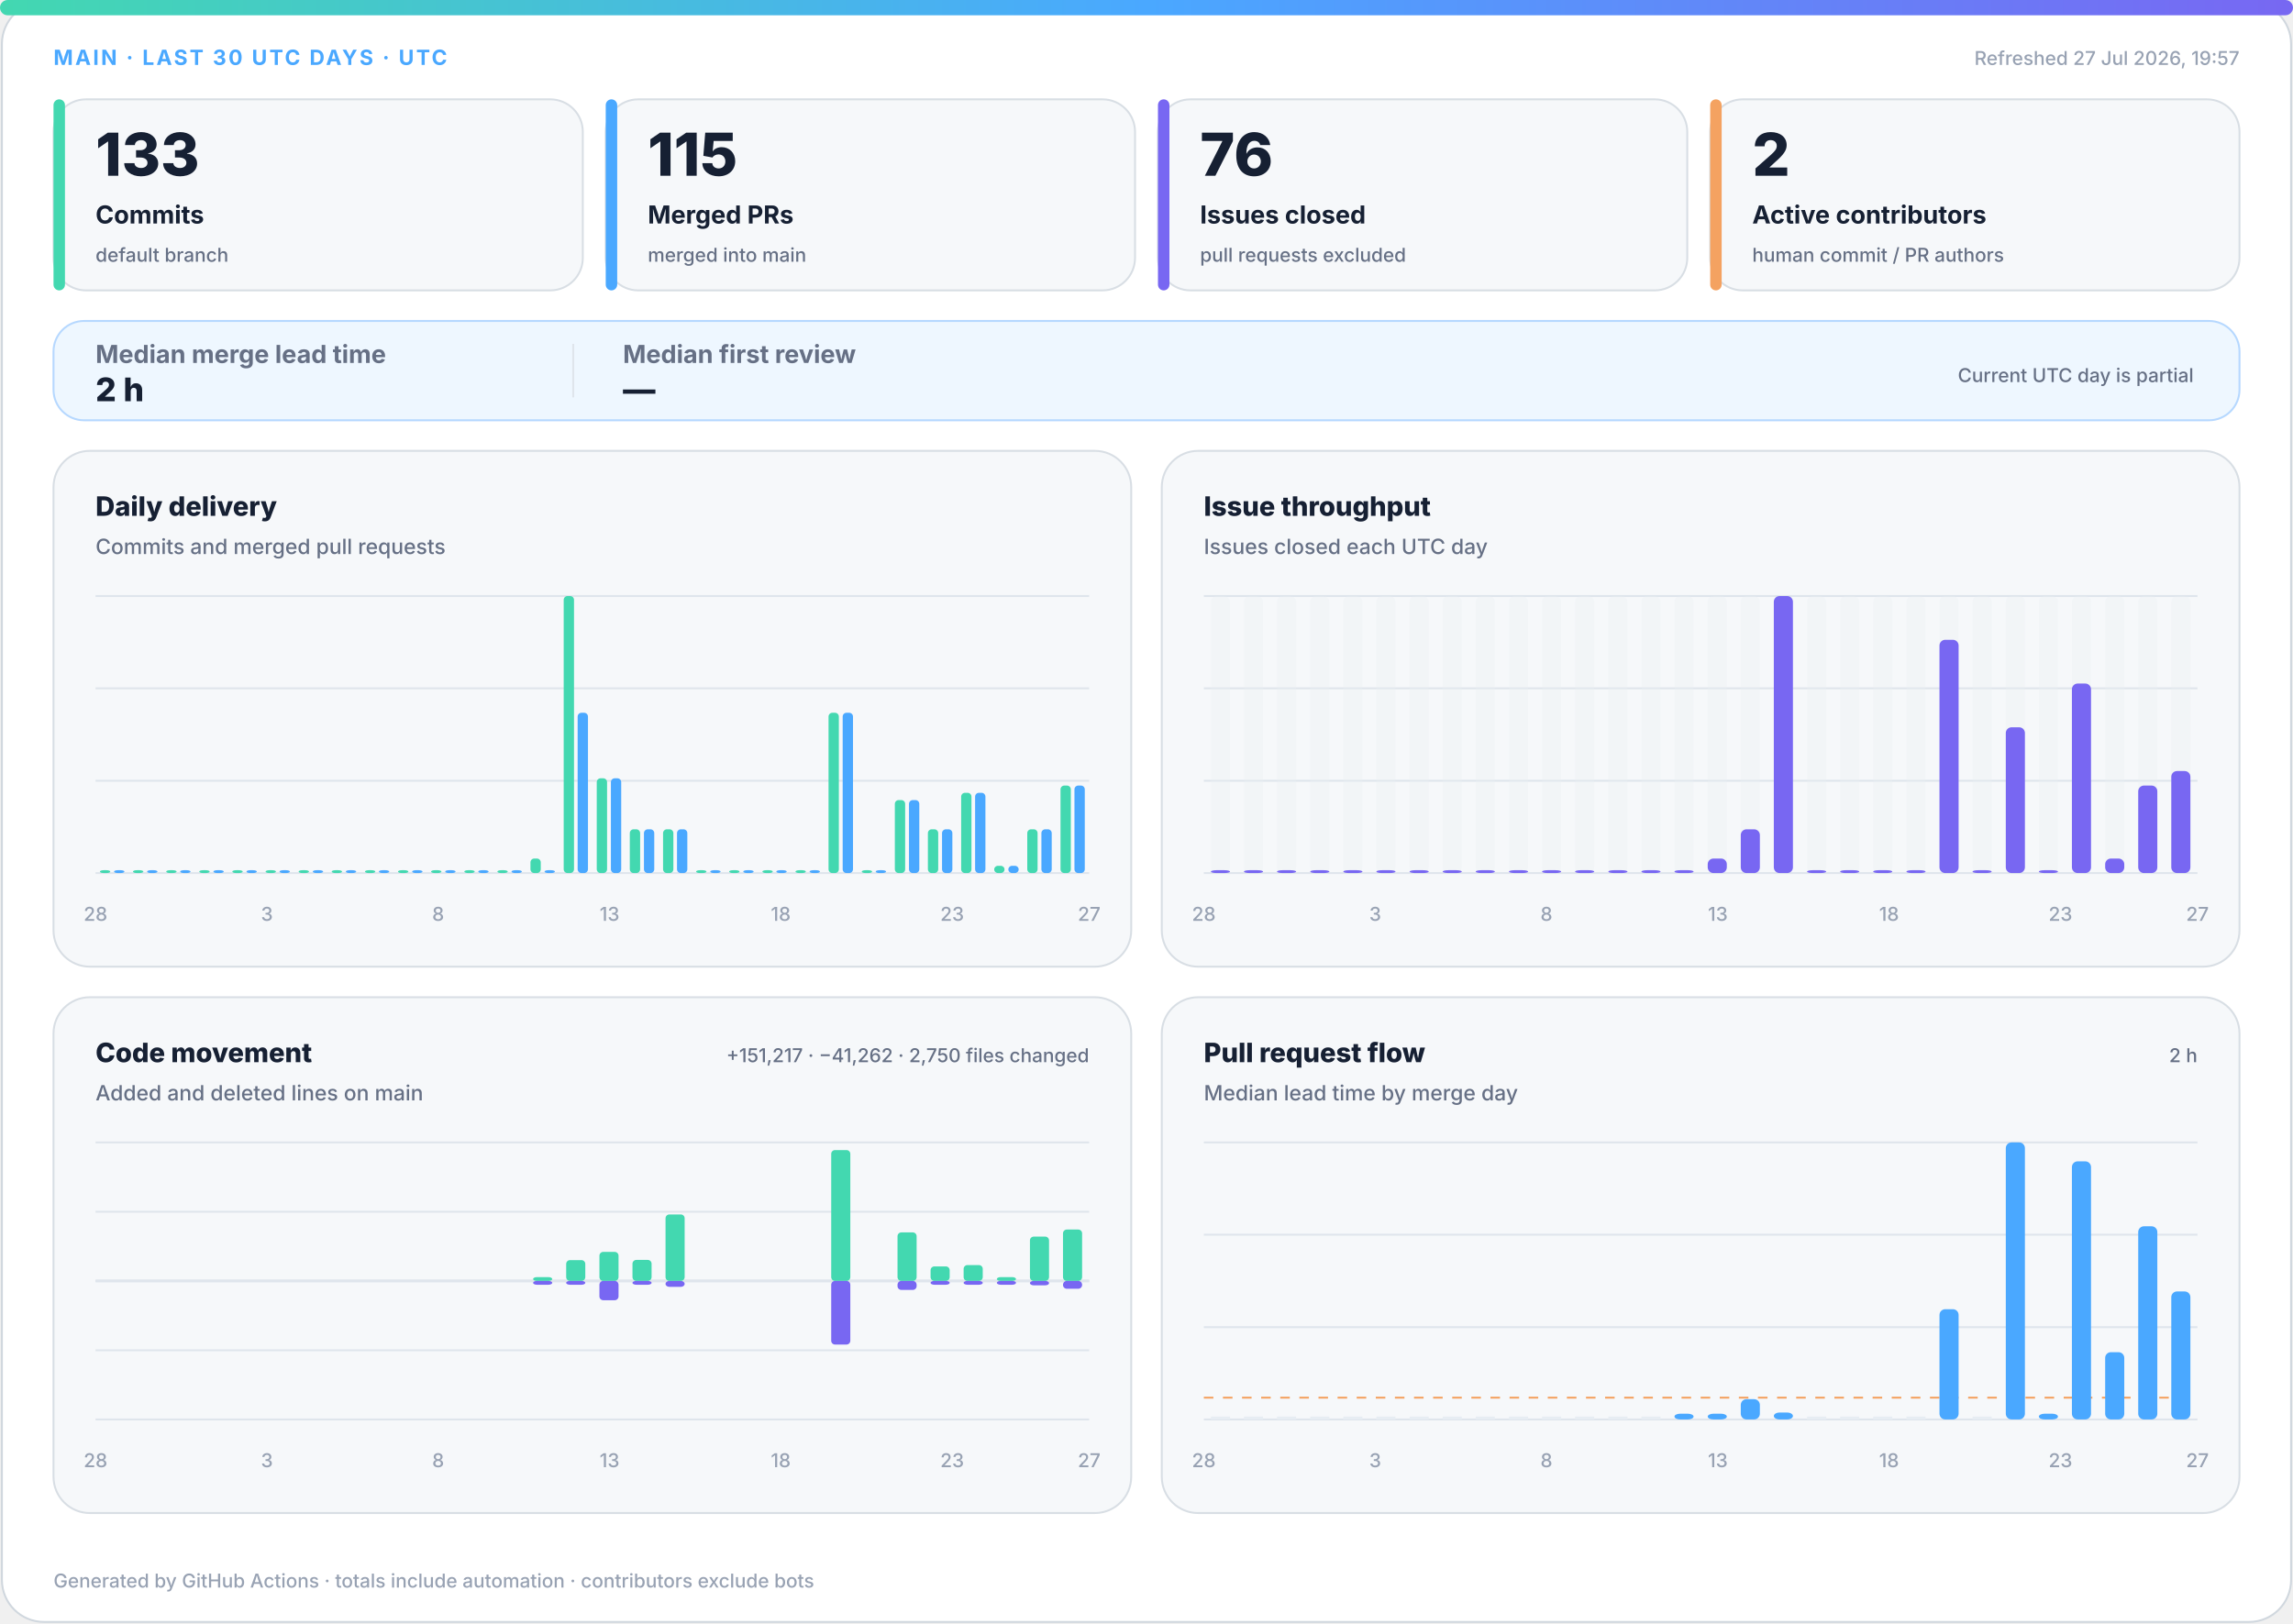
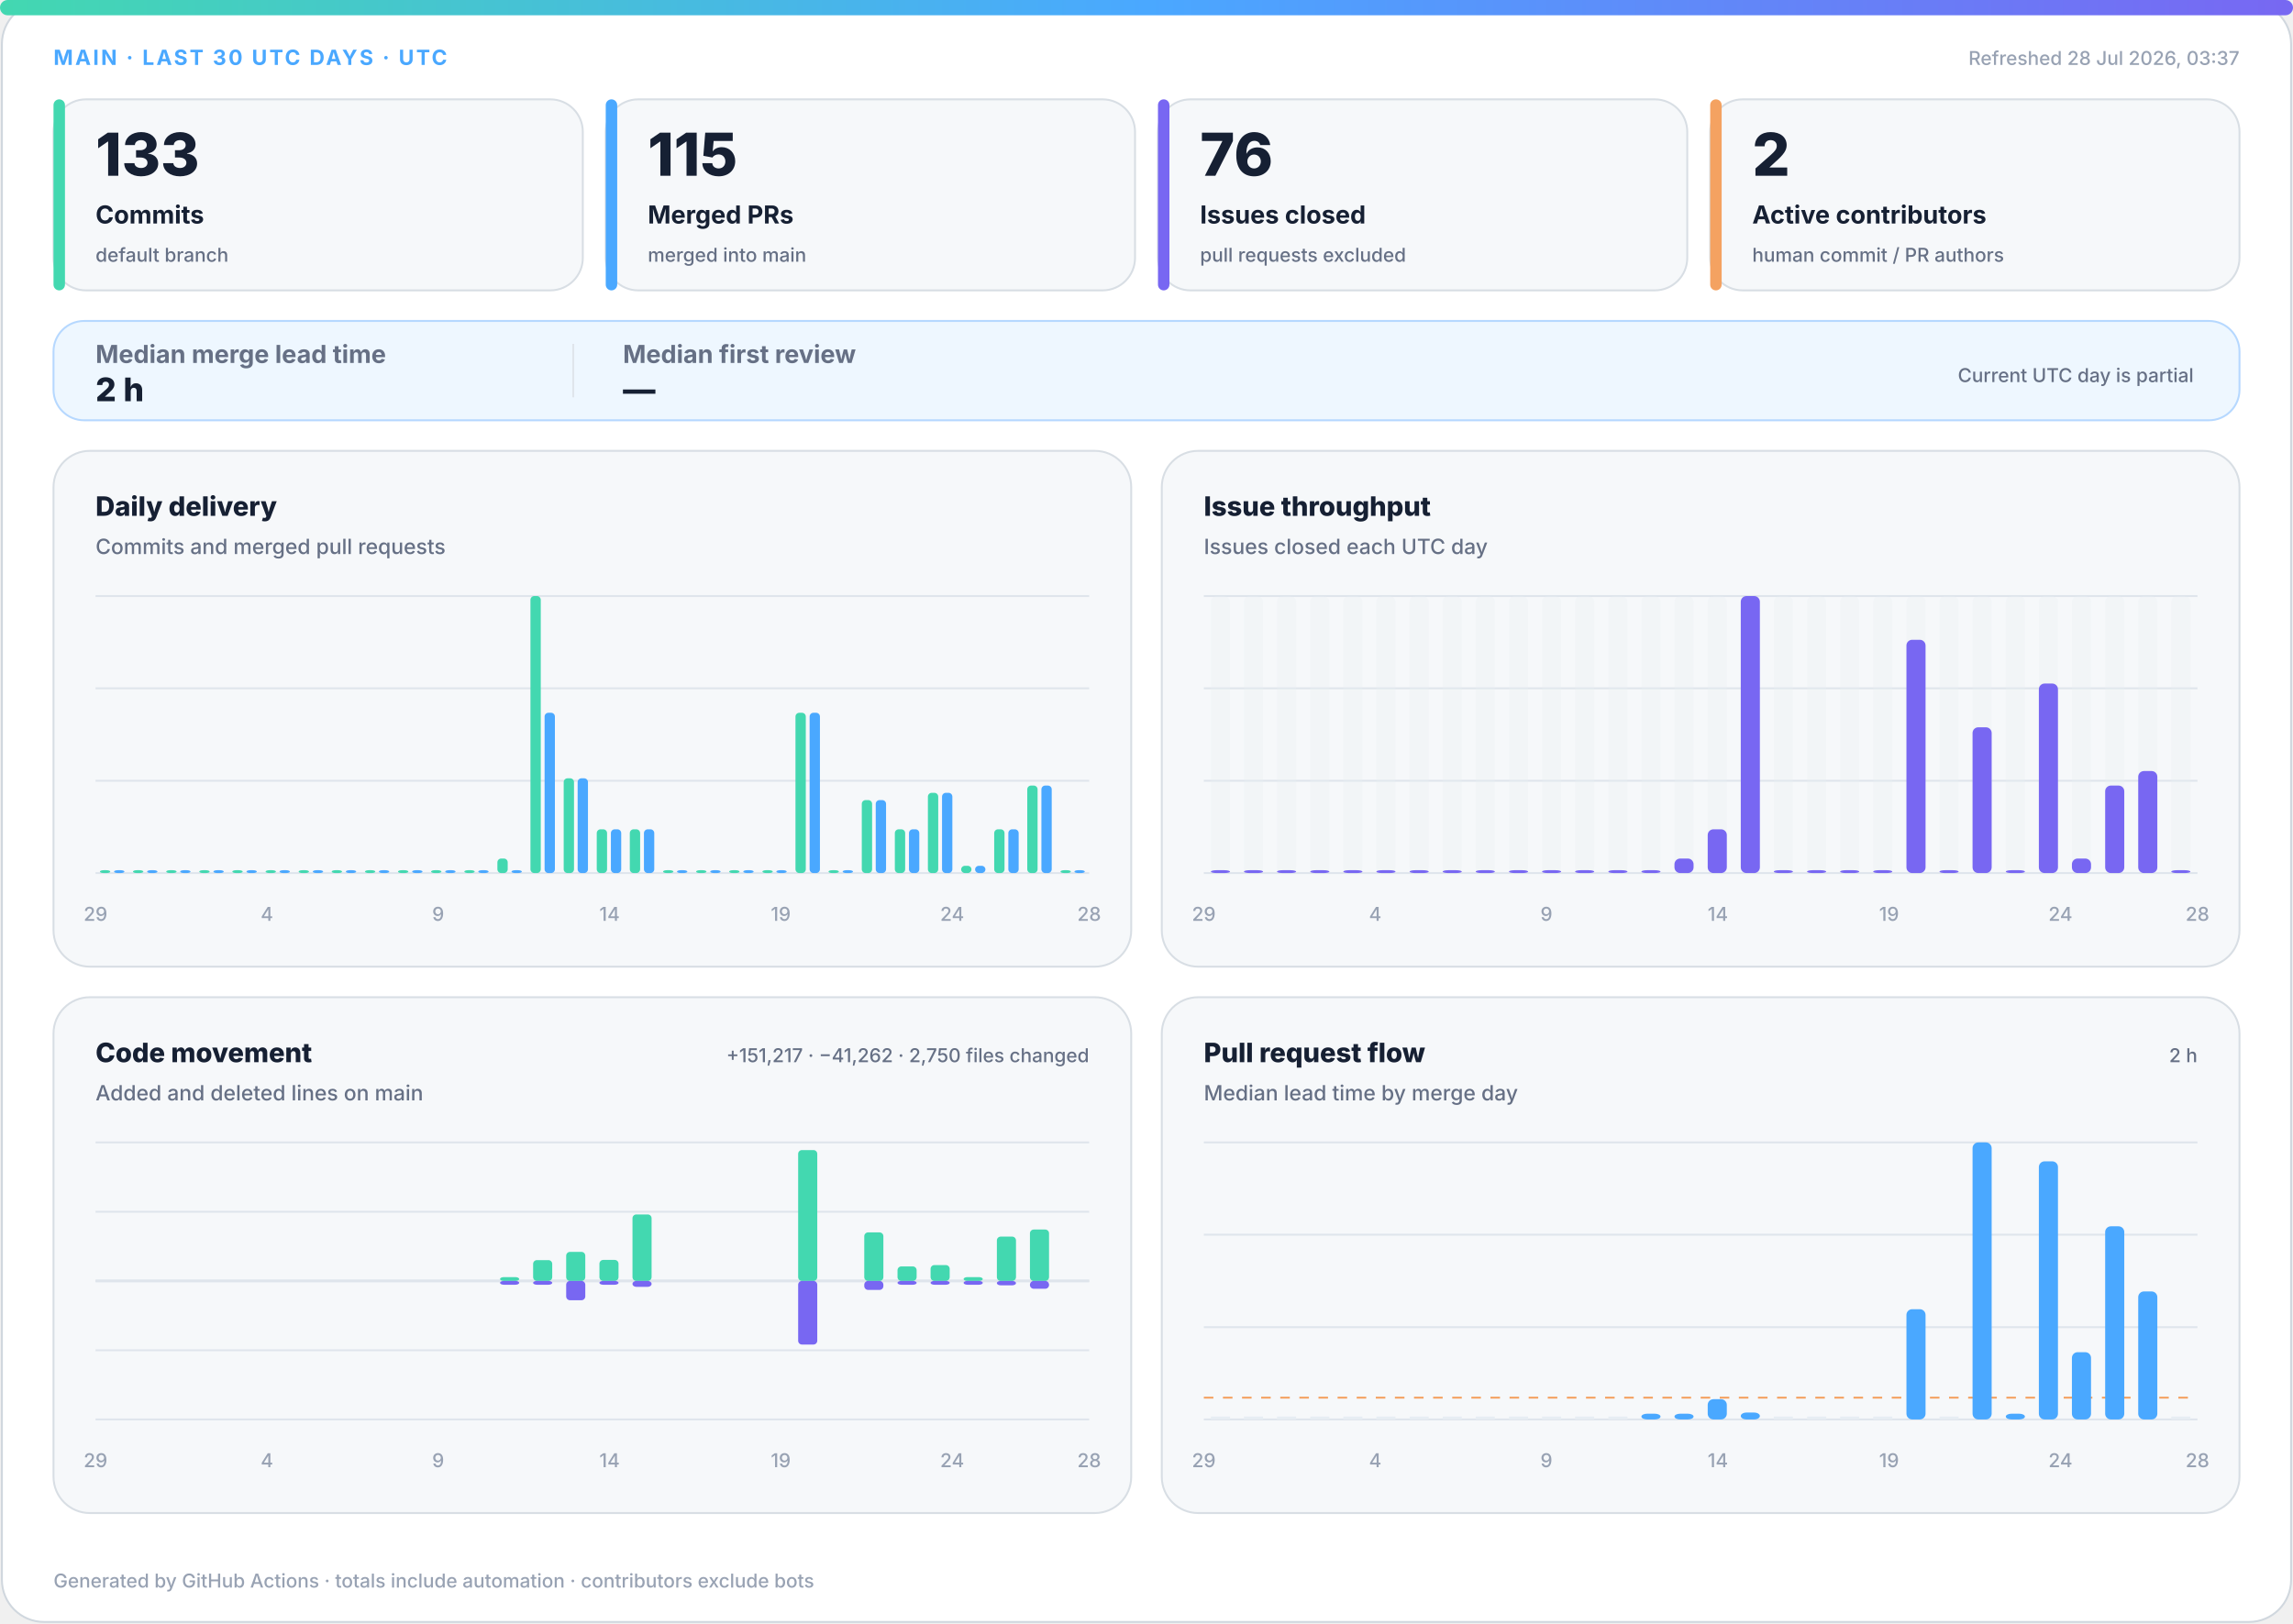
<svg xmlns="http://www.w3.org/2000/svg" width="1200" height="850" viewBox="0 0 1200 850" role="img" aria-labelledby="title desc">
  <defs>
    <linearGradient id="accent" x1="0" y1="0" x2="1" y2="0">
      <stop offset="0%" stop-color="#43d8b0" />
      <stop offset="50%" stop-color="#4aa8ff" />
      <stop offset="100%" stop-color="#7867f2" />
    </linearGradient>
    <linearGradient id="soft" x1="0" y1="0" x2="1" y2="1">
      <stop offset="0%" stop-color="#43d8b0" stop-opacity=".18" />
      <stop offset="100%" stop-color="#7867f2" stop-opacity=".12" />
    </linearGradient>
  </defs>
  <style>
.bg{fill:#fff;stroke:#d0d7de}.surface{fill:#f6f8fa;stroke:#d8dee4}.strong{fill:#eef7ff;stroke:#b6d8ff}.ink{fill:#162033}.muted{fill:#667085}.faint{fill:#98a2b3}.grid{stroke:#dfe5ec}.track{fill:#e7edf3}
.meta{font:750 11px -apple-system,BlinkMacSystemFont,"Segoe UI",sans-serif;letter-spacing:1.1px}.value{font:820 31px -apple-system,BlinkMacSystemFont,"Segoe UI",sans-serif}.label{font:720 13px -apple-system,BlinkMacSystemFont,"Segoe UI",sans-serif}.scope{font:520 10px -apple-system,BlinkMacSystemFont,"Segoe UI",sans-serif}.chart-title{font:760 14px -apple-system,BlinkMacSystemFont,"Segoe UI",sans-serif}.chart-subtitle{font:520 11px -apple-system,BlinkMacSystemFont,"Segoe UI",sans-serif}.small{font:540 10px -apple-system,BlinkMacSystemFont,"Segoe UI",sans-serif}.flow-value{font:780 17px -apple-system,BlinkMacSystemFont,"Segoe UI",sans-serif}
@media(prefers-color-scheme:dark){.bg{fill:#0d1117;stroke:#30363d}.surface{fill:#161b22;stroke:#30363d}.strong{fill:#10263a;stroke:#244d70}.ink{fill:#f0f6fc}.muted{fill:#a7b0bc}.faint{fill:#7d8590}.grid{stroke:#30363d}.track{fill:#27313d}}
</style>
  <rect class="bg" x="1" y="1" width="1198" height="848" rx="22" />
  <rect x="0" y="0" width="1200" height="8" rx="4" fill="url(#accent)" />
  <text class="meta" x="28" y="34" fill="#4aa8ff">MAIN · LAST 30 UTC DAYS · UTC</text>
-   <text class="small faint" x="1172" y="34" text-anchor="end">Refreshed 27 Jul 2026, 19:57</text>
+   <text class="small faint" x="1172" y="34" text-anchor="end">Refreshed 28 Jul 2026, 03:37</text>
  <g>
    <rect class="surface" x="28" y="52" width="277" height="100" rx="17" />
    <rect x="28" y="52" width="6" height="100" rx="3" fill="#43d8b0" />
    <text class="value ink" x="50" y="92" style="font-size:31px">133</text>
    <text class="label ink" x="50" y="117" style="font-size:13px">Commits</text>
    <text class="scope muted" x="50" y="137" style="font-size:10px">default branch</text>
  </g>
  <g>
    <rect class="surface" x="317" y="52" width="277" height="100" rx="17" />
    <rect x="317" y="52" width="6" height="100" rx="3" fill="#4aa8ff" />
    <text class="value ink" x="339" y="92" style="font-size:31px">115</text>
    <text class="label ink" x="339" y="117" style="font-size:13px">Merged PRs</text>
    <text class="scope muted" x="339" y="137" style="font-size:10px">merged into main</text>
  </g>
  <g>
    <rect class="surface" x="606" y="52" width="277" height="100" rx="17" />
    <rect x="606" y="52" width="6" height="100" rx="3" fill="#7867f2" />
    <text class="value ink" x="628" y="92" style="font-size:31px">76</text>
    <text class="label ink" x="628" y="117" style="font-size:13px">Issues closed</text>
    <text class="scope muted" x="628" y="137" style="font-size:10px">pull requests excluded</text>
  </g>
  <g>
    <rect class="surface" x="895" y="52" width="277" height="100" rx="17" />
    <rect x="895" y="52" width="6" height="100" rx="3" fill="#f4a261" />
    <text class="value ink" x="917" y="92" style="font-size:31px">2</text>
    <text class="label ink" x="917" y="117" style="font-size:13px">Active contributors</text>
    <text class="scope muted" x="917" y="137" style="font-size:10px">human commit / PR authors</text>
  </g>
  <g>
    <rect class="strong" x="28" y="168" width="1144" height="52" rx="16" fill="url(#soft)" />
    <text class="label muted" x="50" y="190">Median merge lead time</text>
    <text class="flow-value ink" x="50" y="210">2 h</text>
    <line class="grid" x1="300" y1="180" x2="300" y2="208" />
    <text class="label muted" x="326" y="190">Median first review</text>
    <text class="flow-value ink" x="326" y="210">—</text>
    <text class="scope muted" x="1148" y="200" text-anchor="end">Current UTC day is partial</text>
  </g>
  <g>
    <rect class="surface" x="28" y="236" width="564" height="270" rx="19" />
    <text class="chart-title ink" x="50" y="270">Daily delivery</text>
    <text class="chart-subtitle muted" x="50" y="290">Commits and merged pull requests</text>
    <line class="grid" x1="50" y1="312.0" x2="570" y2="312.0" />
    <line class="grid" x1="50" y1="360.3" x2="570" y2="360.3" />
    <line class="grid" x1="50" y1="408.7" x2="570" y2="408.7" />
    <line class="grid" x1="50" y1="457.0" x2="570" y2="457.0" />
    <rect x="52.3" y="455.5" width="5.4" height="1.5" rx="2" fill="#43d8b0" />
    <rect x="59.7" y="455.5" width="5.4" height="1.5" rx="2" fill="#4aa8ff" />
    <rect x="69.6" y="455.5" width="5.4" height="1.5" rx="2" fill="#43d8b0" />
    <rect x="77.0" y="455.5" width="5.4" height="1.5" rx="2" fill="#4aa8ff" />
    <rect x="87.0" y="455.5" width="5.4" height="1.5" rx="2" fill="#43d8b0" />
    <rect x="94.3" y="455.5" width="5.4" height="1.5" rx="2" fill="#4aa8ff" />
    <rect x="104.3" y="455.5" width="5.4" height="1.5" rx="2" fill="#43d8b0" />
    <rect x="111.7" y="455.5" width="5.4" height="1.5" rx="2" fill="#4aa8ff" />
    <rect x="121.6" y="455.5" width="5.4" height="1.5" rx="2" fill="#43d8b0" />
    <rect x="129.0" y="455.5" width="5.4" height="1.5" rx="2" fill="#4aa8ff" />
    <rect x="139.0" y="455.5" width="5.4" height="1.5" rx="2" fill="#43d8b0" />
    <rect x="146.3" y="455.5" width="5.4" height="1.5" rx="2" fill="#4aa8ff" />
    <rect x="156.3" y="455.5" width="5.4" height="1.5" rx="2" fill="#43d8b0" />
    <rect x="163.7" y="455.5" width="5.4" height="1.5" rx="2" fill="#4aa8ff" />
    <rect x="173.6" y="455.5" width="5.4" height="1.5" rx="2" fill="#43d8b0" />
    <rect x="181.0" y="455.5" width="5.4" height="1.5" rx="2" fill="#4aa8ff" />
    <rect x="191.0" y="455.5" width="5.4" height="1.5" rx="2" fill="#43d8b0" />
    <rect x="198.3" y="455.5" width="5.4" height="1.5" rx="2" fill="#4aa8ff" />
    <rect x="208.3" y="455.5" width="5.4" height="1.5" rx="2" fill="#43d8b0" />
    <rect x="215.7" y="455.5" width="5.4" height="1.5" rx="2" fill="#4aa8ff" />
    <rect x="225.6" y="455.5" width="5.4" height="1.5" rx="2" fill="#43d8b0" />
    <rect x="233.0" y="455.5" width="5.4" height="1.5" rx="2" fill="#4aa8ff" />
    <rect x="243.0" y="455.5" width="5.4" height="1.5" rx="2" fill="#43d8b0" />
    <rect x="250.3" y="455.5" width="5.4" height="1.5" rx="2" fill="#4aa8ff" />
-     <rect x="260.3" y="455.5" width="5.4" height="1.5" rx="2" fill="#43d8b0" />
+     <rect x="260.3" y="449.4" width="5.4" height="7.6" rx="2" fill="#43d8b0" />
    <rect x="267.7" y="455.5" width="5.4" height="1.5" rx="2" fill="#4aa8ff" />
-     <rect x="277.6" y="449.4" width="5.4" height="7.6" rx="2" fill="#43d8b0" />
-     <rect x="285.0" y="455.5" width="5.4" height="1.5" rx="2" fill="#4aa8ff" />
-     <rect x="295.0" y="312.0" width="5.4" height="145.0" rx="2" fill="#43d8b0" />
-     <rect x="302.3" y="373.1" width="5.4" height="83.9" rx="2" fill="#4aa8ff" />
-     <rect x="312.3" y="407.4" width="5.4" height="49.6" rx="2" fill="#43d8b0" />
-     <rect x="319.7" y="407.4" width="5.4" height="49.6" rx="2" fill="#4aa8ff" />
+     <rect x="277.6" y="312.0" width="5.4" height="145.0" rx="2" fill="#43d8b0" />
+     <rect x="285.0" y="373.1" width="5.4" height="83.9" rx="2" fill="#4aa8ff" />
+     <rect x="295.0" y="407.4" width="5.4" height="49.6" rx="2" fill="#43d8b0" />
+     <rect x="302.3" y="407.4" width="5.4" height="49.6" rx="2" fill="#4aa8ff" />
+     <rect x="312.3" y="434.1" width="5.4" height="22.9" rx="2" fill="#43d8b0" />
+     <rect x="319.7" y="434.1" width="5.4" height="22.9" rx="2" fill="#4aa8ff" />
    <rect x="329.6" y="434.1" width="5.4" height="22.9" rx="2" fill="#43d8b0" />
    <rect x="337.0" y="434.1" width="5.4" height="22.9" rx="2" fill="#4aa8ff" />
-     <rect x="347.0" y="434.1" width="5.4" height="22.9" rx="2" fill="#43d8b0" />
-     <rect x="354.3" y="434.1" width="5.4" height="22.9" rx="2" fill="#4aa8ff" />
+     <rect x="347.0" y="455.5" width="5.4" height="1.5" rx="2" fill="#43d8b0" />
+     <rect x="354.3" y="455.5" width="5.4" height="1.5" rx="2" fill="#4aa8ff" />
    <rect x="364.3" y="455.5" width="5.4" height="1.5" rx="2" fill="#43d8b0" />
    <rect x="371.7" y="455.5" width="5.4" height="1.5" rx="2" fill="#4aa8ff" />
    <rect x="381.6" y="455.5" width="5.4" height="1.5" rx="2" fill="#43d8b0" />
    <rect x="389.0" y="455.5" width="5.4" height="1.5" rx="2" fill="#4aa8ff" />
    <rect x="399.0" y="455.5" width="5.4" height="1.5" rx="2" fill="#43d8b0" />
    <rect x="406.3" y="455.5" width="5.4" height="1.5" rx="2" fill="#4aa8ff" />
-     <rect x="416.3" y="455.5" width="5.4" height="1.5" rx="2" fill="#43d8b0" />
-     <rect x="423.7" y="455.5" width="5.4" height="1.5" rx="2" fill="#4aa8ff" />
-     <rect x="433.6" y="373.1" width="5.4" height="83.9" rx="2" fill="#43d8b0" />
-     <rect x="441.0" y="373.1" width="5.4" height="83.9" rx="2" fill="#4aa8ff" />
-     <rect x="451.0" y="455.5" width="5.4" height="1.5" rx="2" fill="#43d8b0" />
-     <rect x="458.3" y="455.5" width="5.4" height="1.5" rx="2" fill="#4aa8ff" />
-     <rect x="468.3" y="418.8" width="5.4" height="38.2" rx="2" fill="#43d8b0" />
-     <rect x="475.7" y="418.8" width="5.4" height="38.2" rx="2" fill="#4aa8ff" />
-     <rect x="485.6" y="434.1" width="5.4" height="22.9" rx="2" fill="#43d8b0" />
-     <rect x="493.0" y="434.1" width="5.4" height="22.9" rx="2" fill="#4aa8ff" />
-     <rect x="503.0" y="415.0" width="5.4" height="42.0" rx="2" fill="#43d8b0" />
-     <rect x="510.3" y="415.0" width="5.4" height="42.0" rx="2" fill="#4aa8ff" />
-     <rect x="520.3" y="453.2" width="5.4" height="3.8" rx="2" fill="#43d8b0" />
-     <rect x="527.7" y="453.2" width="5.4" height="3.8" rx="2" fill="#4aa8ff" />
-     <rect x="537.6" y="434.1" width="5.4" height="22.9" rx="2" fill="#43d8b0" />
-     <rect x="545.0" y="434.1" width="5.4" height="22.9" rx="2" fill="#4aa8ff" />
-     <rect x="555.0" y="411.2" width="5.4" height="45.8" rx="2" fill="#43d8b0" />
-     <rect x="562.3" y="411.2" width="5.4" height="45.8" rx="2" fill="#4aa8ff" />
-     <text class="small faint" x="50.0" y="482" text-anchor="middle">28</text>
-     <text class="small faint" x="139.7" y="482" text-anchor="middle">3</text>
-     <text class="small faint" x="229.3" y="482" text-anchor="middle">8</text>
-     <text class="small faint" x="319.0" y="482" text-anchor="middle">13</text>
-     <text class="small faint" x="408.6" y="482" text-anchor="middle">18</text>
-     <text class="small faint" x="498.3" y="482" text-anchor="middle">23</text>
-     <text class="small faint" x="570.0" y="482" text-anchor="middle">27</text>
+     <rect x="416.3" y="373.1" width="5.4" height="83.9" rx="2" fill="#43d8b0" />
+     <rect x="423.7" y="373.1" width="5.4" height="83.9" rx="2" fill="#4aa8ff" />
+     <rect x="433.6" y="455.5" width="5.4" height="1.5" rx="2" fill="#43d8b0" />
+     <rect x="441.0" y="455.5" width="5.4" height="1.5" rx="2" fill="#4aa8ff" />
+     <rect x="451.0" y="418.8" width="5.4" height="38.2" rx="2" fill="#43d8b0" />
+     <rect x="458.3" y="418.8" width="5.4" height="38.2" rx="2" fill="#4aa8ff" />
+     <rect x="468.3" y="434.1" width="5.4" height="22.9" rx="2" fill="#43d8b0" />
+     <rect x="475.7" y="434.1" width="5.4" height="22.9" rx="2" fill="#4aa8ff" />
+     <rect x="485.6" y="415.0" width="5.4" height="42.0" rx="2" fill="#43d8b0" />
+     <rect x="493.0" y="415.0" width="5.4" height="42.0" rx="2" fill="#4aa8ff" />
+     <rect x="503.0" y="453.2" width="5.4" height="3.8" rx="2" fill="#43d8b0" />
+     <rect x="510.3" y="453.2" width="5.4" height="3.8" rx="2" fill="#4aa8ff" />
+     <rect x="520.3" y="434.1" width="5.4" height="22.9" rx="2" fill="#43d8b0" />
+     <rect x="527.7" y="434.1" width="5.4" height="22.9" rx="2" fill="#4aa8ff" />
+     <rect x="537.6" y="411.2" width="5.4" height="45.8" rx="2" fill="#43d8b0" />
+     <rect x="545.0" y="411.2" width="5.4" height="45.8" rx="2" fill="#4aa8ff" />
+     <rect x="555.0" y="455.5" width="5.4" height="1.5" rx="2" fill="#43d8b0" />
+     <rect x="562.3" y="455.5" width="5.4" height="1.5" rx="2" fill="#4aa8ff" />
+     <text class="small faint" x="50.0" y="482" text-anchor="middle">29</text>
+     <text class="small faint" x="139.7" y="482" text-anchor="middle">4</text>
+     <text class="small faint" x="229.3" y="482" text-anchor="middle">9</text>
+     <text class="small faint" x="319.0" y="482" text-anchor="middle">14</text>
+     <text class="small faint" x="408.6" y="482" text-anchor="middle">19</text>
+     <text class="small faint" x="498.3" y="482" text-anchor="middle">24</text>
+     <text class="small faint" x="570.0" y="482" text-anchor="middle">28</text>
  </g>
  <g>
    <rect class="surface" x="608" y="236" width="564" height="270" rx="19" />
    <text class="chart-title ink" x="630" y="270">Issue throughput</text>
    <text class="chart-subtitle muted" x="630" y="290">Issues closed each UTC day</text>
    <line class="grid" x1="630" y1="312.0" x2="1150" y2="312.0" />
    <line class="grid" x1="630" y1="360.3" x2="1150" y2="360.3" />
    <line class="grid" x1="630" y1="408.7" x2="1150" y2="408.7" />
    <line class="grid" x1="630" y1="457.0" x2="1150" y2="457.0" />
    <g>
      <rect class="track" x="633.7" y="312" width="10.0" height="145" rx="3" opacity=".3" />
      <rect x="633.7" y="455.5" width="10.0" height="1.5" rx="3" fill="#7867f2" />
    </g>
    <g>
      <rect class="track" x="651.0" y="312" width="10.0" height="145" rx="3" opacity=".3" />
      <rect x="651.0" y="455.5" width="10.0" height="1.5" rx="3" fill="#7867f2" />
    </g>
    <g>
      <rect class="track" x="668.3" y="312" width="10.0" height="145" rx="3" opacity=".3" />
      <rect x="668.3" y="455.5" width="10.0" height="1.5" rx="3" fill="#7867f2" />
    </g>
    <g>
      <rect class="track" x="685.7" y="312" width="10.0" height="145" rx="3" opacity=".3" />
      <rect x="685.7" y="455.5" width="10.0" height="1.5" rx="3" fill="#7867f2" />
    </g>
    <g>
      <rect class="track" x="703.0" y="312" width="10.0" height="145" rx="3" opacity=".3" />
      <rect x="703.0" y="455.5" width="10.0" height="1.5" rx="3" fill="#7867f2" />
    </g>
    <g>
      <rect class="track" x="720.3" y="312" width="10.0" height="145" rx="3" opacity=".3" />
      <rect x="720.3" y="455.5" width="10.0" height="1.5" rx="3" fill="#7867f2" />
    </g>
    <g>
      <rect class="track" x="737.7" y="312" width="10.0" height="145" rx="3" opacity=".3" />
      <rect x="737.7" y="455.5" width="10.0" height="1.5" rx="3" fill="#7867f2" />
    </g>
    <g>
      <rect class="track" x="755.0" y="312" width="10.0" height="145" rx="3" opacity=".3" />
      <rect x="755.0" y="455.5" width="10.0" height="1.5" rx="3" fill="#7867f2" />
    </g>
    <g>
      <rect class="track" x="772.3" y="312" width="10.0" height="145" rx="3" opacity=".3" />
      <rect x="772.3" y="455.5" width="10.0" height="1.5" rx="3" fill="#7867f2" />
    </g>
    <g>
      <rect class="track" x="789.7" y="312" width="10.0" height="145" rx="3" opacity=".3" />
      <rect x="789.7" y="455.5" width="10.0" height="1.5" rx="3" fill="#7867f2" />
    </g>
    <g>
      <rect class="track" x="807.0" y="312" width="10.0" height="145" rx="3" opacity=".3" />
      <rect x="807.0" y="455.5" width="10.0" height="1.5" rx="3" fill="#7867f2" />
    </g>
    <g>
      <rect class="track" x="824.3" y="312" width="10.0" height="145" rx="3" opacity=".3" />
      <rect x="824.3" y="455.5" width="10.0" height="1.5" rx="3" fill="#7867f2" />
    </g>
    <g>
      <rect class="track" x="841.7" y="312" width="10.0" height="145" rx="3" opacity=".3" />
      <rect x="841.7" y="455.5" width="10.0" height="1.5" rx="3" fill="#7867f2" />
    </g>
    <g>
      <rect class="track" x="859.0" y="312" width="10.0" height="145" rx="3" opacity=".3" />
      <rect x="859.0" y="455.5" width="10.0" height="1.5" rx="3" fill="#7867f2" />
    </g>
    <g>
      <rect class="track" x="876.3" y="312" width="10.0" height="145" rx="3" opacity=".3" />
-       <rect x="876.3" y="455.5" width="10.0" height="1.5" rx="3" fill="#7867f2" />
+       <rect x="876.3" y="449.4" width="10.0" height="7.6" rx="3" fill="#7867f2" />
    </g>
    <g>
      <rect class="track" x="893.7" y="312" width="10.0" height="145" rx="3" opacity=".3" />
-       <rect x="893.7" y="449.4" width="10.0" height="7.6" rx="3" fill="#7867f2" />
+       <rect x="893.7" y="434.1" width="10.0" height="22.9" rx="3" fill="#7867f2" />
    </g>
    <g>
      <rect class="track" x="911.0" y="312" width="10.0" height="145" rx="3" opacity=".3" />
-       <rect x="911.0" y="434.1" width="10.0" height="22.9" rx="3" fill="#7867f2" />
+       <rect x="911.0" y="312.0" width="10.0" height="145.0" rx="3" fill="#7867f2" />
    </g>
    <g>
      <rect class="track" x="928.3" y="312" width="10.0" height="145" rx="3" opacity=".3" />
-       <rect x="928.3" y="312.0" width="10.0" height="145.0" rx="3" fill="#7867f2" />
+       <rect x="928.3" y="455.5" width="10.0" height="1.5" rx="3" fill="#7867f2" />
    </g>
    <g>
      <rect class="track" x="945.7" y="312" width="10.0" height="145" rx="3" opacity=".3" />
      <rect x="945.7" y="455.5" width="10.0" height="1.5" rx="3" fill="#7867f2" />
    </g>
    <g>
      <rect class="track" x="963.0" y="312" width="10.0" height="145" rx="3" opacity=".3" />
      <rect x="963.0" y="455.5" width="10.0" height="1.5" rx="3" fill="#7867f2" />
    </g>
    <g>
      <rect class="track" x="980.3" y="312" width="10.0" height="145" rx="3" opacity=".3" />
      <rect x="980.3" y="455.5" width="10.0" height="1.5" rx="3" fill="#7867f2" />
    </g>
    <g>
      <rect class="track" x="997.7" y="312" width="10.0" height="145" rx="3" opacity=".3" />
-       <rect x="997.7" y="455.5" width="10.0" height="1.5" rx="3" fill="#7867f2" />
+       <rect x="997.7" y="334.9" width="10.0" height="122.1" rx="3" fill="#7867f2" />
    </g>
    <g>
      <rect class="track" x="1015.0" y="312" width="10.0" height="145" rx="3" opacity=".3" />
-       <rect x="1015.0" y="334.9" width="10.0" height="122.1" rx="3" fill="#7867f2" />
+       <rect x="1015.0" y="455.5" width="10.0" height="1.5" rx="3" fill="#7867f2" />
    </g>
    <g>
      <rect class="track" x="1032.3" y="312" width="10.0" height="145" rx="3" opacity=".3" />
-       <rect x="1032.3" y="455.5" width="10.0" height="1.5" rx="3" fill="#7867f2" />
+       <rect x="1032.3" y="380.7" width="10.0" height="76.3" rx="3" fill="#7867f2" />
    </g>
    <g>
      <rect class="track" x="1049.7" y="312" width="10.0" height="145" rx="3" opacity=".3" />
-       <rect x="1049.7" y="380.7" width="10.0" height="76.3" rx="3" fill="#7867f2" />
+       <rect x="1049.7" y="455.5" width="10.0" height="1.5" rx="3" fill="#7867f2" />
    </g>
    <g>
      <rect class="track" x="1067.0" y="312" width="10.0" height="145" rx="3" opacity=".3" />
-       <rect x="1067.0" y="455.5" width="10.0" height="1.5" rx="3" fill="#7867f2" />
+       <rect x="1067.0" y="357.8" width="10.0" height="99.2" rx="3" fill="#7867f2" />
    </g>
    <g>
      <rect class="track" x="1084.3" y="312" width="10.0" height="145" rx="3" opacity=".3" />
-       <rect x="1084.3" y="357.8" width="10.0" height="99.2" rx="3" fill="#7867f2" />
+       <rect x="1084.3" y="449.4" width="10.0" height="7.6" rx="3" fill="#7867f2" />
    </g>
    <g>
      <rect class="track" x="1101.7" y="312" width="10.0" height="145" rx="3" opacity=".3" />
-       <rect x="1101.7" y="449.4" width="10.0" height="7.6" rx="3" fill="#7867f2" />
+       <rect x="1101.7" y="411.2" width="10.0" height="45.8" rx="3" fill="#7867f2" />
    </g>
    <g>
      <rect class="track" x="1119.0" y="312" width="10.0" height="145" rx="3" opacity=".3" />
-       <rect x="1119.0" y="411.2" width="10.0" height="45.8" rx="3" fill="#7867f2" />
+       <rect x="1119.0" y="403.6" width="10.0" height="53.4" rx="3" fill="#7867f2" />
    </g>
    <g>
      <rect class="track" x="1136.3" y="312" width="10.0" height="145" rx="3" opacity=".3" />
-       <rect x="1136.3" y="403.6" width="10.0" height="53.4" rx="3" fill="#7867f2" />
-     </g>
-     <text class="small faint" x="630.0" y="482" text-anchor="middle">28</text>
-     <text class="small faint" x="719.7" y="482" text-anchor="middle">3</text>
-     <text class="small faint" x="809.3" y="482" text-anchor="middle">8</text>
-     <text class="small faint" x="899.0" y="482" text-anchor="middle">13</text>
-     <text class="small faint" x="988.6" y="482" text-anchor="middle">18</text>
-     <text class="small faint" x="1078.3" y="482" text-anchor="middle">23</text>
-     <text class="small faint" x="1150.0" y="482" text-anchor="middle">27</text>
+       <rect x="1136.3" y="455.5" width="10.0" height="1.5" rx="3" fill="#7867f2" />
+     </g>
+     <text class="small faint" x="630.0" y="482" text-anchor="middle">29</text>
+     <text class="small faint" x="719.7" y="482" text-anchor="middle">4</text>
+     <text class="small faint" x="809.3" y="482" text-anchor="middle">9</text>
+     <text class="small faint" x="899.0" y="482" text-anchor="middle">14</text>
+     <text class="small faint" x="988.6" y="482" text-anchor="middle">19</text>
+     <text class="small faint" x="1078.3" y="482" text-anchor="middle">24</text>
+     <text class="small faint" x="1150.0" y="482" text-anchor="middle">28</text>
  </g>
  <g>
    <rect class="surface" x="28" y="522" width="564" height="270" rx="19" />
    <text class="chart-title ink" x="50" y="556">Code movement</text>
    <text class="chart-subtitle muted" x="50" y="576">Added and deleted lines on main</text>
    <text class="small muted" x="570" y="556" text-anchor="end">+151,217 · −41,262 · 2,750 files changed</text>
    <line class="grid" x1="50" y1="598.0" x2="570" y2="598.0" />
    <line class="grid" x1="50" y1="634.3" x2="570" y2="634.3" />
    <line class="grid" x1="50" y1="670.5" x2="570" y2="670.5" />
    <line class="grid" x1="50" y1="706.8" x2="570" y2="706.8" />
    <line class="grid" x1="50" y1="743.0" x2="570" y2="743.0" />
    <line class="grid" x1="50" y1="670.5" x2="570" y2="670.5" stroke-width="1.5" />
    <rect x="53.7" y="670.5" width="10.0" height="0.0" rx="2" fill="#43d8b0" />
    <rect x="53.7" y="670.5" width="10.0" height="0.0" rx="2" fill="#7867f2" />
    <rect x="71.0" y="670.5" width="10.0" height="0.0" rx="2" fill="#43d8b0" />
    <rect x="71.0" y="670.5" width="10.0" height="0.0" rx="2" fill="#7867f2" />
    <rect x="88.3" y="670.5" width="10.0" height="0.0" rx="2" fill="#43d8b0" />
    <rect x="88.3" y="670.5" width="10.0" height="0.0" rx="2" fill="#7867f2" />
    <rect x="105.7" y="670.5" width="10.0" height="0.0" rx="2" fill="#43d8b0" />
    <rect x="105.7" y="670.5" width="10.0" height="0.0" rx="2" fill="#7867f2" />
    <rect x="123.0" y="670.5" width="10.0" height="0.0" rx="2" fill="#43d8b0" />
    <rect x="123.0" y="670.5" width="10.0" height="0.0" rx="2" fill="#7867f2" />
    <rect x="140.3" y="670.5" width="10.0" height="0.0" rx="2" fill="#43d8b0" />
    <rect x="140.3" y="670.5" width="10.0" height="0.0" rx="2" fill="#7867f2" />
    <rect x="157.7" y="670.5" width="10.0" height="0.0" rx="2" fill="#43d8b0" />
    <rect x="157.7" y="670.5" width="10.0" height="0.0" rx="2" fill="#7867f2" />
    <rect x="175.0" y="670.5" width="10.0" height="0.0" rx="2" fill="#43d8b0" />
    <rect x="175.0" y="670.5" width="10.0" height="0.0" rx="2" fill="#7867f2" />
    <rect x="192.3" y="670.5" width="10.0" height="0.0" rx="2" fill="#43d8b0" />
    <rect x="192.3" y="670.5" width="10.0" height="0.0" rx="2" fill="#7867f2" />
    <rect x="209.7" y="670.5" width="10.0" height="0.0" rx="2" fill="#43d8b0" />
    <rect x="209.7" y="670.5" width="10.0" height="0.0" rx="2" fill="#7867f2" />
    <rect x="227.0" y="670.5" width="10.0" height="0.0" rx="2" fill="#43d8b0" />
    <rect x="227.0" y="670.5" width="10.0" height="0.0" rx="2" fill="#7867f2" />
    <rect x="244.3" y="670.5" width="10.0" height="0.0" rx="2" fill="#43d8b0" />
    <rect x="244.3" y="670.5" width="10.0" height="0.0" rx="2" fill="#7867f2" />
-     <rect x="261.7" y="670.5" width="10.0" height="0.0" rx="2" fill="#43d8b0" />
-     <rect x="261.7" y="670.5" width="10.0" height="0.0" rx="2" fill="#7867f2" />
-     <rect x="279.0" y="668.5" width="10.0" height="2.0" rx="2" fill="#43d8b0" />
+     <rect x="261.7" y="668.5" width="10.0" height="2.0" rx="2" fill="#43d8b0" />
+     <rect x="261.7" y="670.5" width="10.0" height="2.0" rx="2" fill="#7867f2" />
+     <rect x="279.0" y="659.6" width="10.0" height="10.9" rx="2" fill="#43d8b0" />
    <rect x="279.0" y="670.5" width="10.0" height="2.0" rx="2" fill="#7867f2" />
-     <rect x="296.3" y="659.6" width="10.0" height="10.9" rx="2" fill="#43d8b0" />
-     <rect x="296.3" y="670.5" width="10.0" height="2.0" rx="2" fill="#7867f2" />
-     <rect x="313.7" y="655.3" width="10.0" height="15.2" rx="2" fill="#43d8b0" />
-     <rect x="313.7" y="670.5" width="10.0" height="10.1" rx="2" fill="#7867f2" />
-     <rect x="331.0" y="659.5" width="10.0" height="11.0" rx="2" fill="#43d8b0" />
-     <rect x="331.0" y="670.5" width="10.0" height="2.0" rx="2" fill="#7867f2" />
-     <rect x="348.3" y="635.7" width="10.0" height="34.8" rx="2" fill="#43d8b0" />
-     <rect x="348.3" y="670.5" width="10.0" height="3.1" rx="2" fill="#7867f2" />
+     <rect x="296.3" y="655.3" width="10.0" height="15.2" rx="2" fill="#43d8b0" />
+     <rect x="296.3" y="670.5" width="10.0" height="10.1" rx="2" fill="#7867f2" />
+     <rect x="313.7" y="659.5" width="10.0" height="11.0" rx="2" fill="#43d8b0" />
+     <rect x="313.7" y="670.5" width="10.0" height="2.0" rx="2" fill="#7867f2" />
+     <rect x="331.0" y="635.7" width="10.0" height="34.8" rx="2" fill="#43d8b0" />
+     <rect x="331.0" y="670.5" width="10.0" height="3.1" rx="2" fill="#7867f2" />
+     <rect x="348.3" y="670.5" width="10.0" height="0.0" rx="2" fill="#43d8b0" />
+     <rect x="348.3" y="670.5" width="10.0" height="0.0" rx="2" fill="#7867f2" />
    <rect x="365.7" y="670.5" width="10.0" height="0.0" rx="2" fill="#43d8b0" />
    <rect x="365.7" y="670.5" width="10.0" height="0.0" rx="2" fill="#7867f2" />
    <rect x="383.0" y="670.5" width="10.0" height="0.0" rx="2" fill="#43d8b0" />
    <rect x="383.0" y="670.5" width="10.0" height="0.0" rx="2" fill="#7867f2" />
    <rect x="400.3" y="670.5" width="10.0" height="0.0" rx="2" fill="#43d8b0" />
    <rect x="400.3" y="670.5" width="10.0" height="0.0" rx="2" fill="#7867f2" />
-     <rect x="417.7" y="670.5" width="10.0" height="0.0" rx="2" fill="#43d8b0" />
-     <rect x="417.7" y="670.5" width="10.0" height="0.0" rx="2" fill="#7867f2" />
-     <rect x="435.0" y="602.0" width="10.0" height="68.5" rx="2" fill="#43d8b0" />
-     <rect x="435.0" y="670.5" width="10.0" height="33.3" rx="2" fill="#7867f2" />
-     <rect x="452.3" y="670.5" width="10.0" height="0.0" rx="2" fill="#43d8b0" />
-     <rect x="452.3" y="670.5" width="10.0" height="0.0" rx="2" fill="#7867f2" />
-     <rect x="469.7" y="645.1" width="10.0" height="25.4" rx="2" fill="#43d8b0" />
-     <rect x="469.7" y="670.5" width="10.0" height="4.7" rx="2" fill="#7867f2" />
-     <rect x="487.0" y="662.9" width="10.0" height="7.6" rx="2" fill="#43d8b0" />
+     <rect x="417.7" y="602.0" width="10.0" height="68.5" rx="2" fill="#43d8b0" />
+     <rect x="417.7" y="670.5" width="10.0" height="33.3" rx="2" fill="#7867f2" />
+     <rect x="435.0" y="670.5" width="10.0" height="0.0" rx="2" fill="#43d8b0" />
+     <rect x="435.0" y="670.5" width="10.0" height="0.0" rx="2" fill="#7867f2" />
+     <rect x="452.3" y="645.1" width="10.0" height="25.4" rx="2" fill="#43d8b0" />
+     <rect x="452.3" y="670.5" width="10.0" height="4.7" rx="2" fill="#7867f2" />
+     <rect x="469.7" y="662.9" width="10.0" height="7.6" rx="2" fill="#43d8b0" />
+     <rect x="469.7" y="670.5" width="10.0" height="2.0" rx="2" fill="#7867f2" />
+     <rect x="487.0" y="662.2" width="10.0" height="8.3" rx="2" fill="#43d8b0" />
    <rect x="487.0" y="670.5" width="10.0" height="2.0" rx="2" fill="#7867f2" />
-     <rect x="504.3" y="662.2" width="10.0" height="8.3" rx="2" fill="#43d8b0" />
+     <rect x="504.3" y="668.5" width="10.0" height="2.0" rx="2" fill="#43d8b0" />
    <rect x="504.3" y="670.5" width="10.0" height="2.0" rx="2" fill="#7867f2" />
-     <rect x="521.7" y="668.5" width="10.0" height="2.0" rx="2" fill="#43d8b0" />
-     <rect x="521.7" y="670.5" width="10.0" height="2.0" rx="2" fill="#7867f2" />
-     <rect x="539.0" y="647.3" width="10.0" height="23.2" rx="2" fill="#43d8b0" />
-     <rect x="539.0" y="670.5" width="10.0" height="2.3" rx="2" fill="#7867f2" />
-     <rect x="556.3" y="643.6" width="10.0" height="26.9" rx="2" fill="#43d8b0" />
-     <rect x="556.3" y="670.5" width="10.0" height="4.1" rx="2" fill="#7867f2" />
-     <text class="small faint" x="50.0" y="768" text-anchor="middle">28</text>
-     <text class="small faint" x="139.7" y="768" text-anchor="middle">3</text>
-     <text class="small faint" x="229.3" y="768" text-anchor="middle">8</text>
-     <text class="small faint" x="319.0" y="768" text-anchor="middle">13</text>
-     <text class="small faint" x="408.6" y="768" text-anchor="middle">18</text>
-     <text class="small faint" x="498.3" y="768" text-anchor="middle">23</text>
-     <text class="small faint" x="570.0" y="768" text-anchor="middle">27</text>
+     <rect x="521.7" y="647.3" width="10.0" height="23.2" rx="2" fill="#43d8b0" />
+     <rect x="521.7" y="670.5" width="10.0" height="2.3" rx="2" fill="#7867f2" />
+     <rect x="539.0" y="643.6" width="10.0" height="26.9" rx="2" fill="#43d8b0" />
+     <rect x="539.0" y="670.5" width="10.0" height="4.1" rx="2" fill="#7867f2" />
+     <rect x="556.3" y="670.5" width="10.0" height="0.0" rx="2" fill="#43d8b0" />
+     <rect x="556.3" y="670.5" width="10.0" height="0.0" rx="2" fill="#7867f2" />
+     <text class="small faint" x="50.0" y="768" text-anchor="middle">29</text>
+     <text class="small faint" x="139.7" y="768" text-anchor="middle">4</text>
+     <text class="small faint" x="229.3" y="768" text-anchor="middle">9</text>
+     <text class="small faint" x="319.0" y="768" text-anchor="middle">14</text>
+     <text class="small faint" x="408.6" y="768" text-anchor="middle">19</text>
+     <text class="small faint" x="498.3" y="768" text-anchor="middle">24</text>
+     <text class="small faint" x="570.0" y="768" text-anchor="middle">28</text>
  </g>
  <g>
    <rect class="surface" x="608" y="522" width="564" height="270" rx="19" />
    <text class="chart-title ink" x="630" y="556">Pull request flow</text>
    <text class="chart-subtitle muted" x="630" y="576">Median lead time by merge day</text>
    <text class="small muted" x="1150" y="556" text-anchor="end">2 h</text>
    <line class="grid" x1="630" y1="598.0" x2="1150" y2="598.0" />
    <line class="grid" x1="630" y1="646.3" x2="1150" y2="646.3" />
    <line class="grid" x1="630" y1="694.7" x2="1150" y2="694.7" />
    <line class="grid" x1="630" y1="743.0" x2="1150" y2="743.0" />
    <line x1="630" y1="731.6" x2="1150" y2="731.6" stroke="#f4a261" stroke-dasharray="5 5" />
    <rect class="track" x="633.7" y="741.5" width="10.0" height="1.5" />
    <rect class="track" x="651.0" y="741.5" width="10.0" height="1.5" />
    <rect class="track" x="668.3" y="741.5" width="10.0" height="1.5" />
    <rect class="track" x="685.7" y="741.5" width="10.0" height="1.5" />
    <rect class="track" x="703.0" y="741.5" width="10.0" height="1.5" />
    <rect class="track" x="720.3" y="741.5" width="10.0" height="1.5" />
    <rect class="track" x="737.7" y="741.5" width="10.0" height="1.5" />
    <rect class="track" x="755.0" y="741.5" width="10.0" height="1.5" />
    <rect class="track" x="772.3" y="741.5" width="10.0" height="1.5" />
    <rect class="track" x="789.7" y="741.5" width="10.0" height="1.5" />
    <rect class="track" x="807.0" y="741.5" width="10.0" height="1.5" />
    <rect class="track" x="824.3" y="741.5" width="10.0" height="1.5" />
    <rect class="track" x="841.7" y="741.5" width="10.0" height="1.5" />
-     <rect class="track" x="859.0" y="741.5" width="10.0" height="1.5" />
+     <rect x="859.0" y="740.0" width="10.0" height="3.0" rx="3" fill="#4aa8ff" />
    <rect x="876.3" y="740.0" width="10.0" height="3.0" rx="3" fill="#4aa8ff" />
-     <rect x="893.7" y="740.0" width="10.0" height="3.0" rx="3" fill="#4aa8ff" />
-     <rect x="911.0" y="732.4" width="10.0" height="10.6" rx="3" fill="#4aa8ff" />
-     <rect x="928.3" y="739.4" width="10.0" height="3.6" rx="3" fill="#4aa8ff" />
+     <rect x="893.7" y="732.4" width="10.0" height="10.6" rx="3" fill="#4aa8ff" />
+     <rect x="911.0" y="739.4" width="10.0" height="3.6" rx="3" fill="#4aa8ff" />
+     <rect class="track" x="928.3" y="741.5" width="10.0" height="1.5" />
    <rect class="track" x="945.7" y="741.5" width="10.0" height="1.5" />
    <rect class="track" x="963.0" y="741.5" width="10.0" height="1.5" />
    <rect class="track" x="980.3" y="741.5" width="10.0" height="1.5" />
-     <rect class="track" x="997.7" y="741.5" width="10.0" height="1.5" />
-     <rect x="1015.0" y="685.3" width="10.0" height="57.7" rx="3" fill="#4aa8ff" />
-     <rect class="track" x="1032.3" y="741.5" width="10.0" height="1.5" />
-     <rect x="1049.7" y="598.0" width="10.0" height="145.0" rx="3" fill="#4aa8ff" />
-     <rect x="1067.0" y="740.0" width="10.0" height="3.0" rx="3" fill="#4aa8ff" />
-     <rect x="1084.3" y="607.9" width="10.0" height="135.1" rx="3" fill="#4aa8ff" />
-     <rect x="1101.7" y="707.8" width="10.0" height="35.2" rx="3" fill="#4aa8ff" />
-     <rect x="1119.0" y="641.9" width="10.0" height="101.1" rx="3" fill="#4aa8ff" />
-     <rect x="1136.3" y="676.0" width="10.0" height="67.0" rx="3" fill="#4aa8ff" />
-     <text class="small faint" x="630.0" y="768" text-anchor="middle">28</text>
-     <text class="small faint" x="719.7" y="768" text-anchor="middle">3</text>
-     <text class="small faint" x="809.3" y="768" text-anchor="middle">8</text>
-     <text class="small faint" x="899.0" y="768" text-anchor="middle">13</text>
-     <text class="small faint" x="988.6" y="768" text-anchor="middle">18</text>
-     <text class="small faint" x="1078.3" y="768" text-anchor="middle">23</text>
-     <text class="small faint" x="1150.0" y="768" text-anchor="middle">27</text>
+     <rect x="997.7" y="685.3" width="10.0" height="57.7" rx="3" fill="#4aa8ff" />
+     <rect class="track" x="1015.0" y="741.5" width="10.0" height="1.5" />
+     <rect x="1032.3" y="598.0" width="10.0" height="145.0" rx="3" fill="#4aa8ff" />
+     <rect x="1049.7" y="740.0" width="10.0" height="3.0" rx="3" fill="#4aa8ff" />
+     <rect x="1067.0" y="607.9" width="10.0" height="135.1" rx="3" fill="#4aa8ff" />
+     <rect x="1084.3" y="707.8" width="10.0" height="35.2" rx="3" fill="#4aa8ff" />
+     <rect x="1101.7" y="641.9" width="10.0" height="101.1" rx="3" fill="#4aa8ff" />
+     <rect x="1119.0" y="676.0" width="10.0" height="67.0" rx="3" fill="#4aa8ff" />
+     <rect class="track" x="1136.3" y="741.5" width="10.0" height="1.5" />
+     <text class="small faint" x="630.0" y="768" text-anchor="middle">29</text>
+     <text class="small faint" x="719.7" y="768" text-anchor="middle">4</text>
+     <text class="small faint" x="809.3" y="768" text-anchor="middle">9</text>
+     <text class="small faint" x="899.0" y="768" text-anchor="middle">14</text>
+     <text class="small faint" x="988.6" y="768" text-anchor="middle">19</text>
+     <text class="small faint" x="1078.3" y="768" text-anchor="middle">24</text>
+     <text class="small faint" x="1150.0" y="768" text-anchor="middle">28</text>
  </g>
  <text class="small faint" x="28" y="831">Generated by GitHub Actions · totals include automation · contributors exclude bots</text>
</svg>
